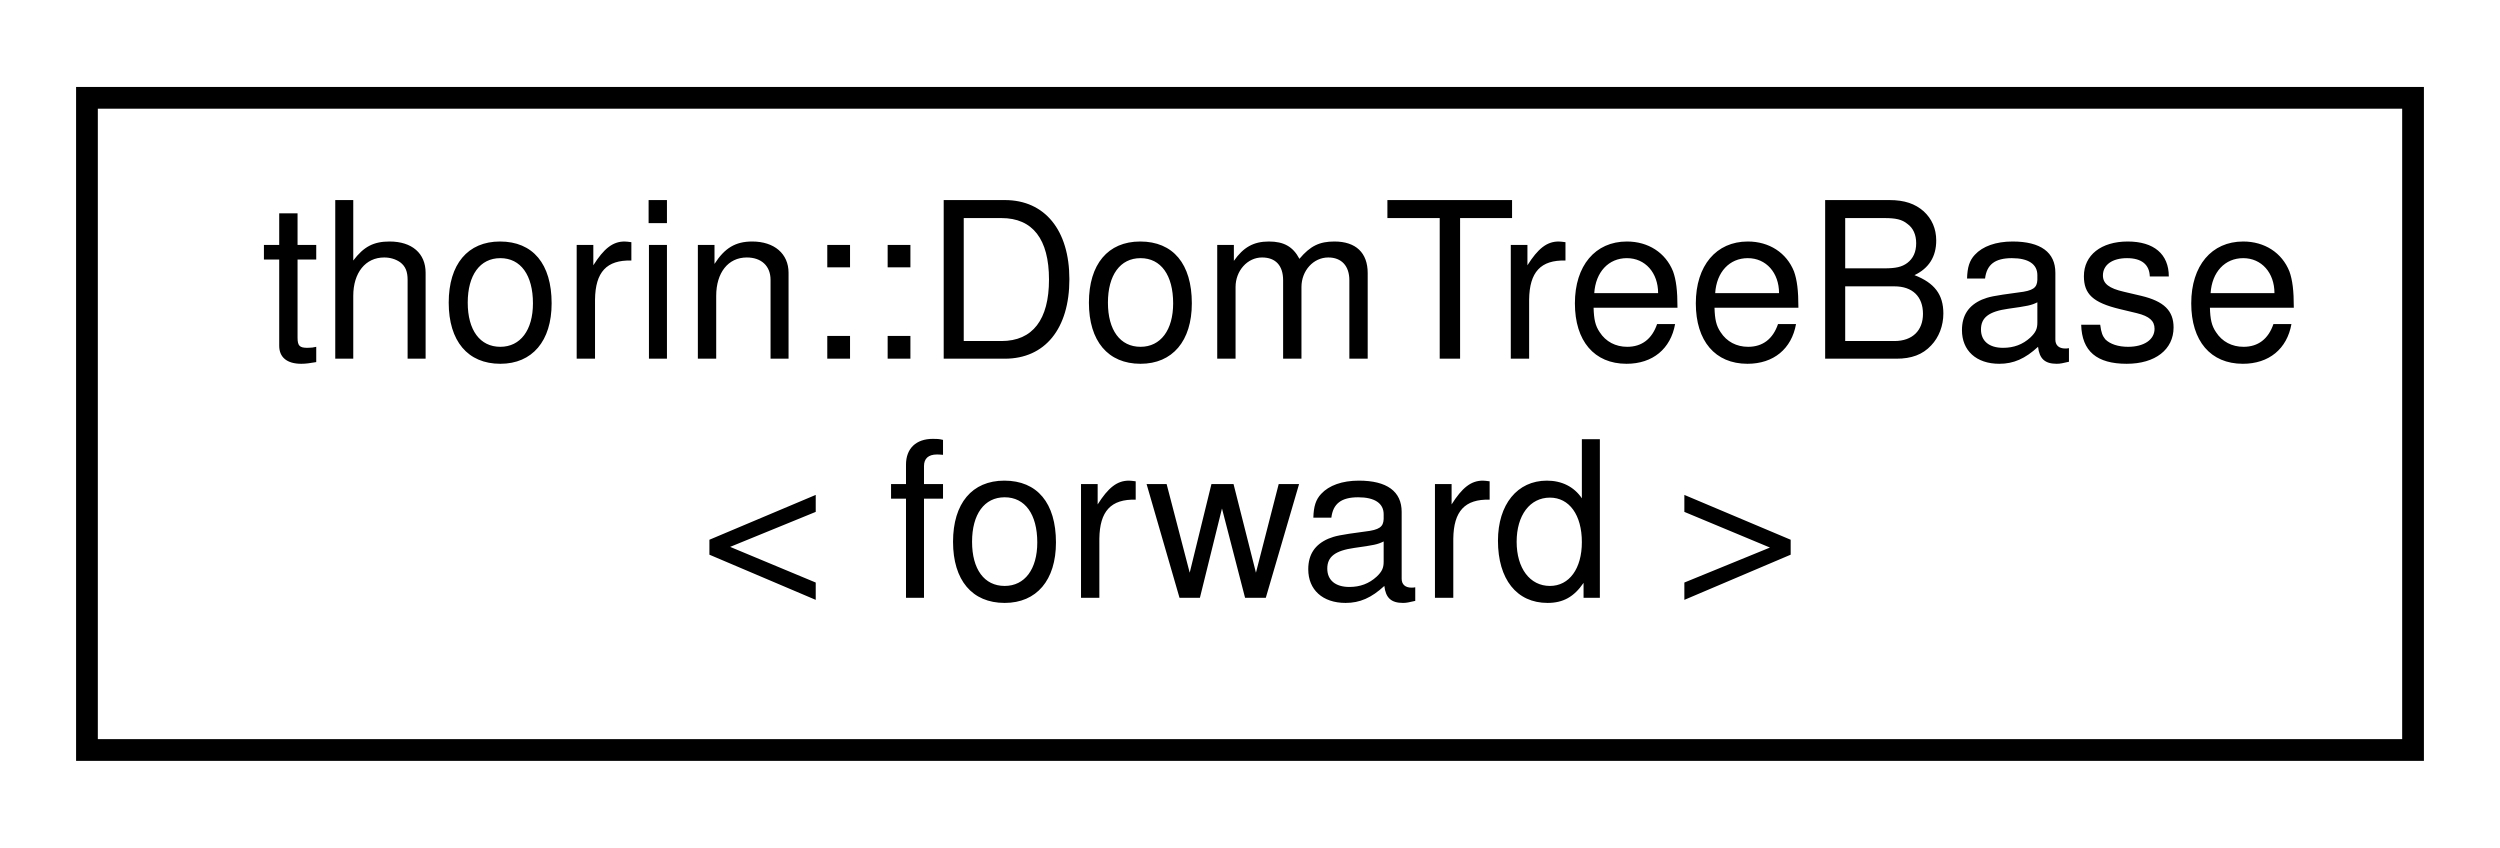
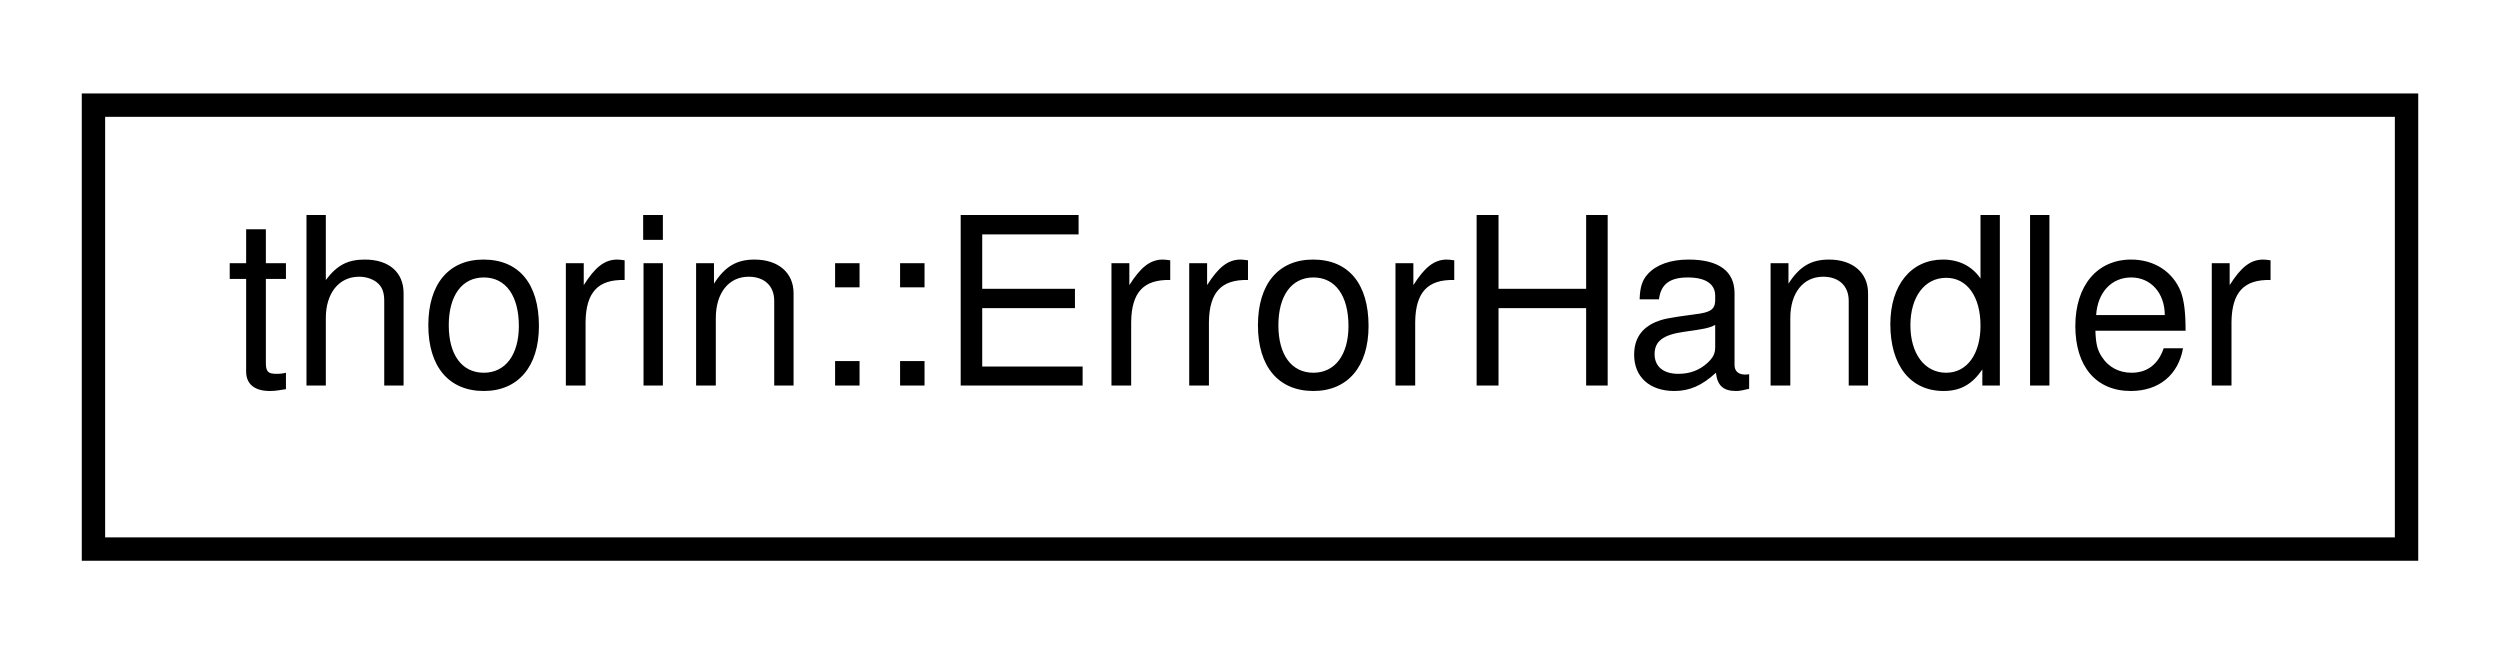
- <svg xmlns="http://www.w3.org/2000/svg" xmlns:xlink="http://www.w3.org/1999/xlink" width="115pt" height="39pt" viewBox="0.00 0.00 115.00 39.00">
-   <g id="graph0" class="graph" transform="scale(1 1) rotate(0) translate(4 35)">
+ <svg xmlns="http://www.w3.org/2000/svg" xmlns:xlink="http://www.w3.org/1999/xlink" width="107pt" height="28pt" viewBox="0.00 0.00 107.00 28.00">
+   <g id="graph0" class="graph" transform="scale(1 1) rotate(0) translate(4 24)">
    <g id="node1" class="node">
      <g id="a_node1">
-         <a xlink:href="classthorin_1_1_dom_tree_base.html" target="_top" xlink:title=" ">
-           <polygon fill="none" stroke="black" points="0,-0.5 0,-30.5 107,-30.5 107,-0.5 0,-0.5" />
-           <text text-anchor="start" x="8" y="-18.5" font-family="Helvetica,sans-Serif" font-size="10.00">thorin::DomTreeBase</text>
-           <text text-anchor="middle" x="53.5" y="-7.5" font-family="Helvetica,sans-Serif" font-size="10.00">&lt; forward &gt;</text>
+         <a xlink:href="classthorin_1_1_error_handler.html" target="_top" xlink:title=" ">
+           <polygon fill="none" stroke="black" points="0,-0.5 0,-19.5 99,-19.5 99,-0.5 0,-0.5" />
+           <text text-anchor="middle" x="49.5" y="-7.5" font-family="Helvetica,sans-Serif" font-size="10.00">thorin::ErrorHandler</text>
        </a>
      </g>
    </g>
  </g>
</svg>
